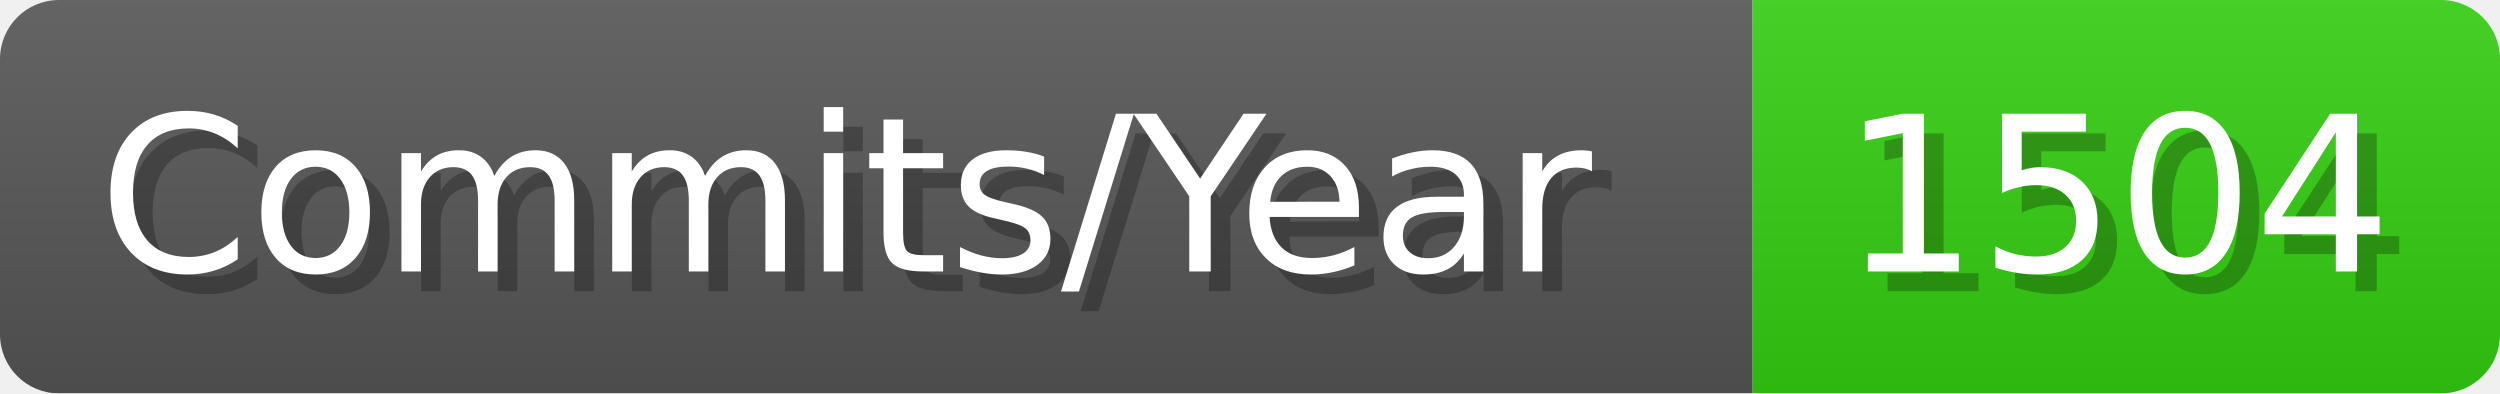
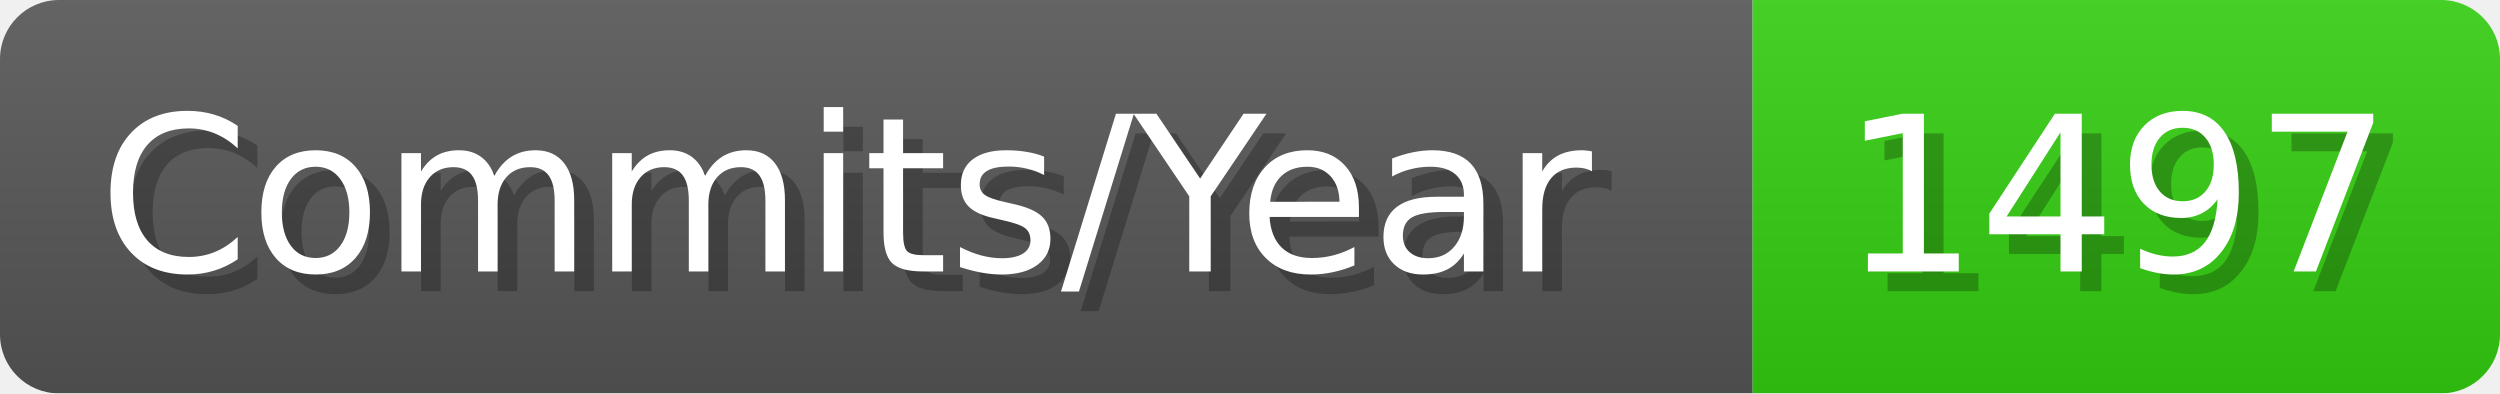
- <svg xmlns="http://www.w3.org/2000/svg" width="127.1" height="20" viewBox="0 0 1271 200" role="img" aria-label="Commits/Year: 1504">
+ <svg xmlns="http://www.w3.org/2000/svg" width="127.1" height="20" viewBox="0 0 1271 200" role="img" aria-label="Commits/Year: 1497">
  <linearGradient id="aUPdi" x2="0" y2="100%">
    <stop offset="0" stop-opacity=".1" stop-color="#EEE" />
    <stop offset="1" stop-opacity=".1" />
  </linearGradient>
  <mask id="WfAiQ">
    <rect width="1271" height="200" rx="30" fill="#FFF" />
  </mask>
  <g mask="url(#WfAiQ)">
    <rect width="891" height="200" fill="#555" />
    <rect width="380" height="200" fill="#3C1" x="891" />
    <rect width="1271" height="200" fill="url(#aUPdi)" />
  </g>
  <g aria-hidden="true" fill="#fff" text-anchor="start" font-family="Verdana,DejaVu Sans,sans-serif" font-size="110">
    <text x="60" y="148" textLength="791" fill="#000" opacity="0.25">Commits/Year</text>
    <text x="50" y="138" textLength="791">Commits/Year</text>
-     <text x="946" y="148" textLength="280" fill="#000" opacity="0.25">1504</text>
-     <text x="936" y="138" textLength="280">1504</text>
+     <text x="946" y="148" textLength="280" fill="#000" opacity="0.25">1497</text>
+     <text x="936" y="138" textLength="280">1497</text>
  </g>
</svg>
